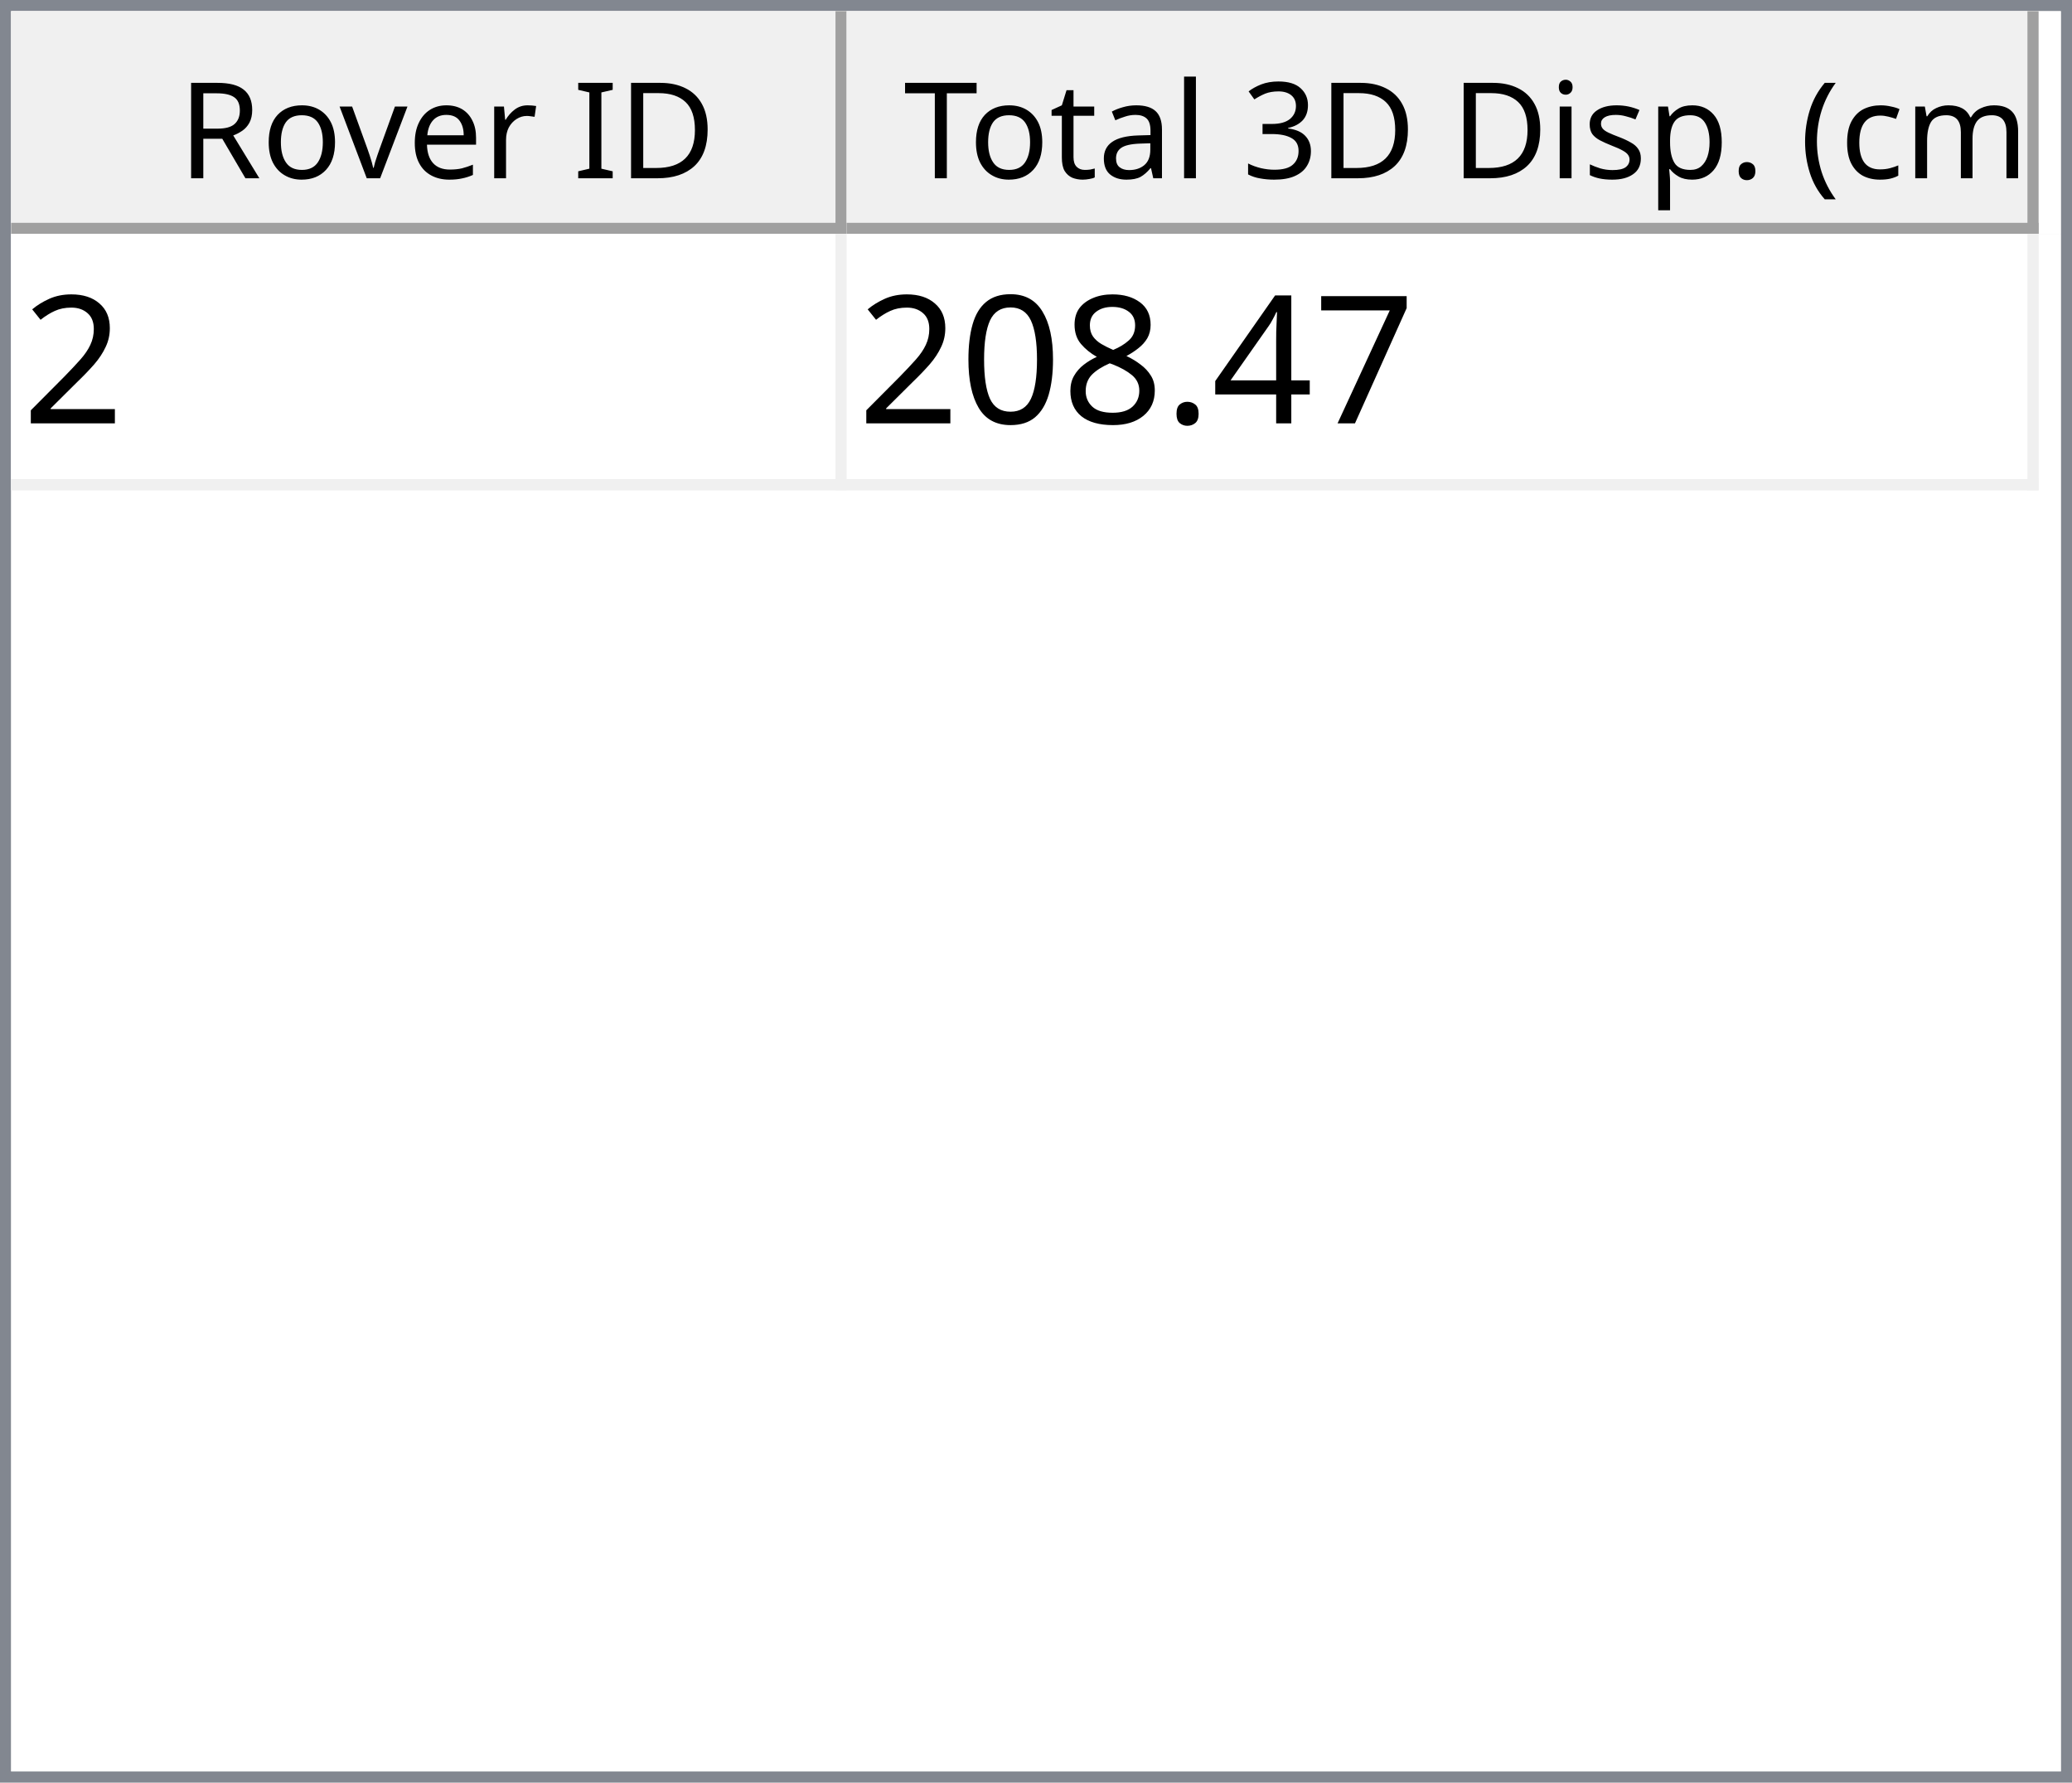
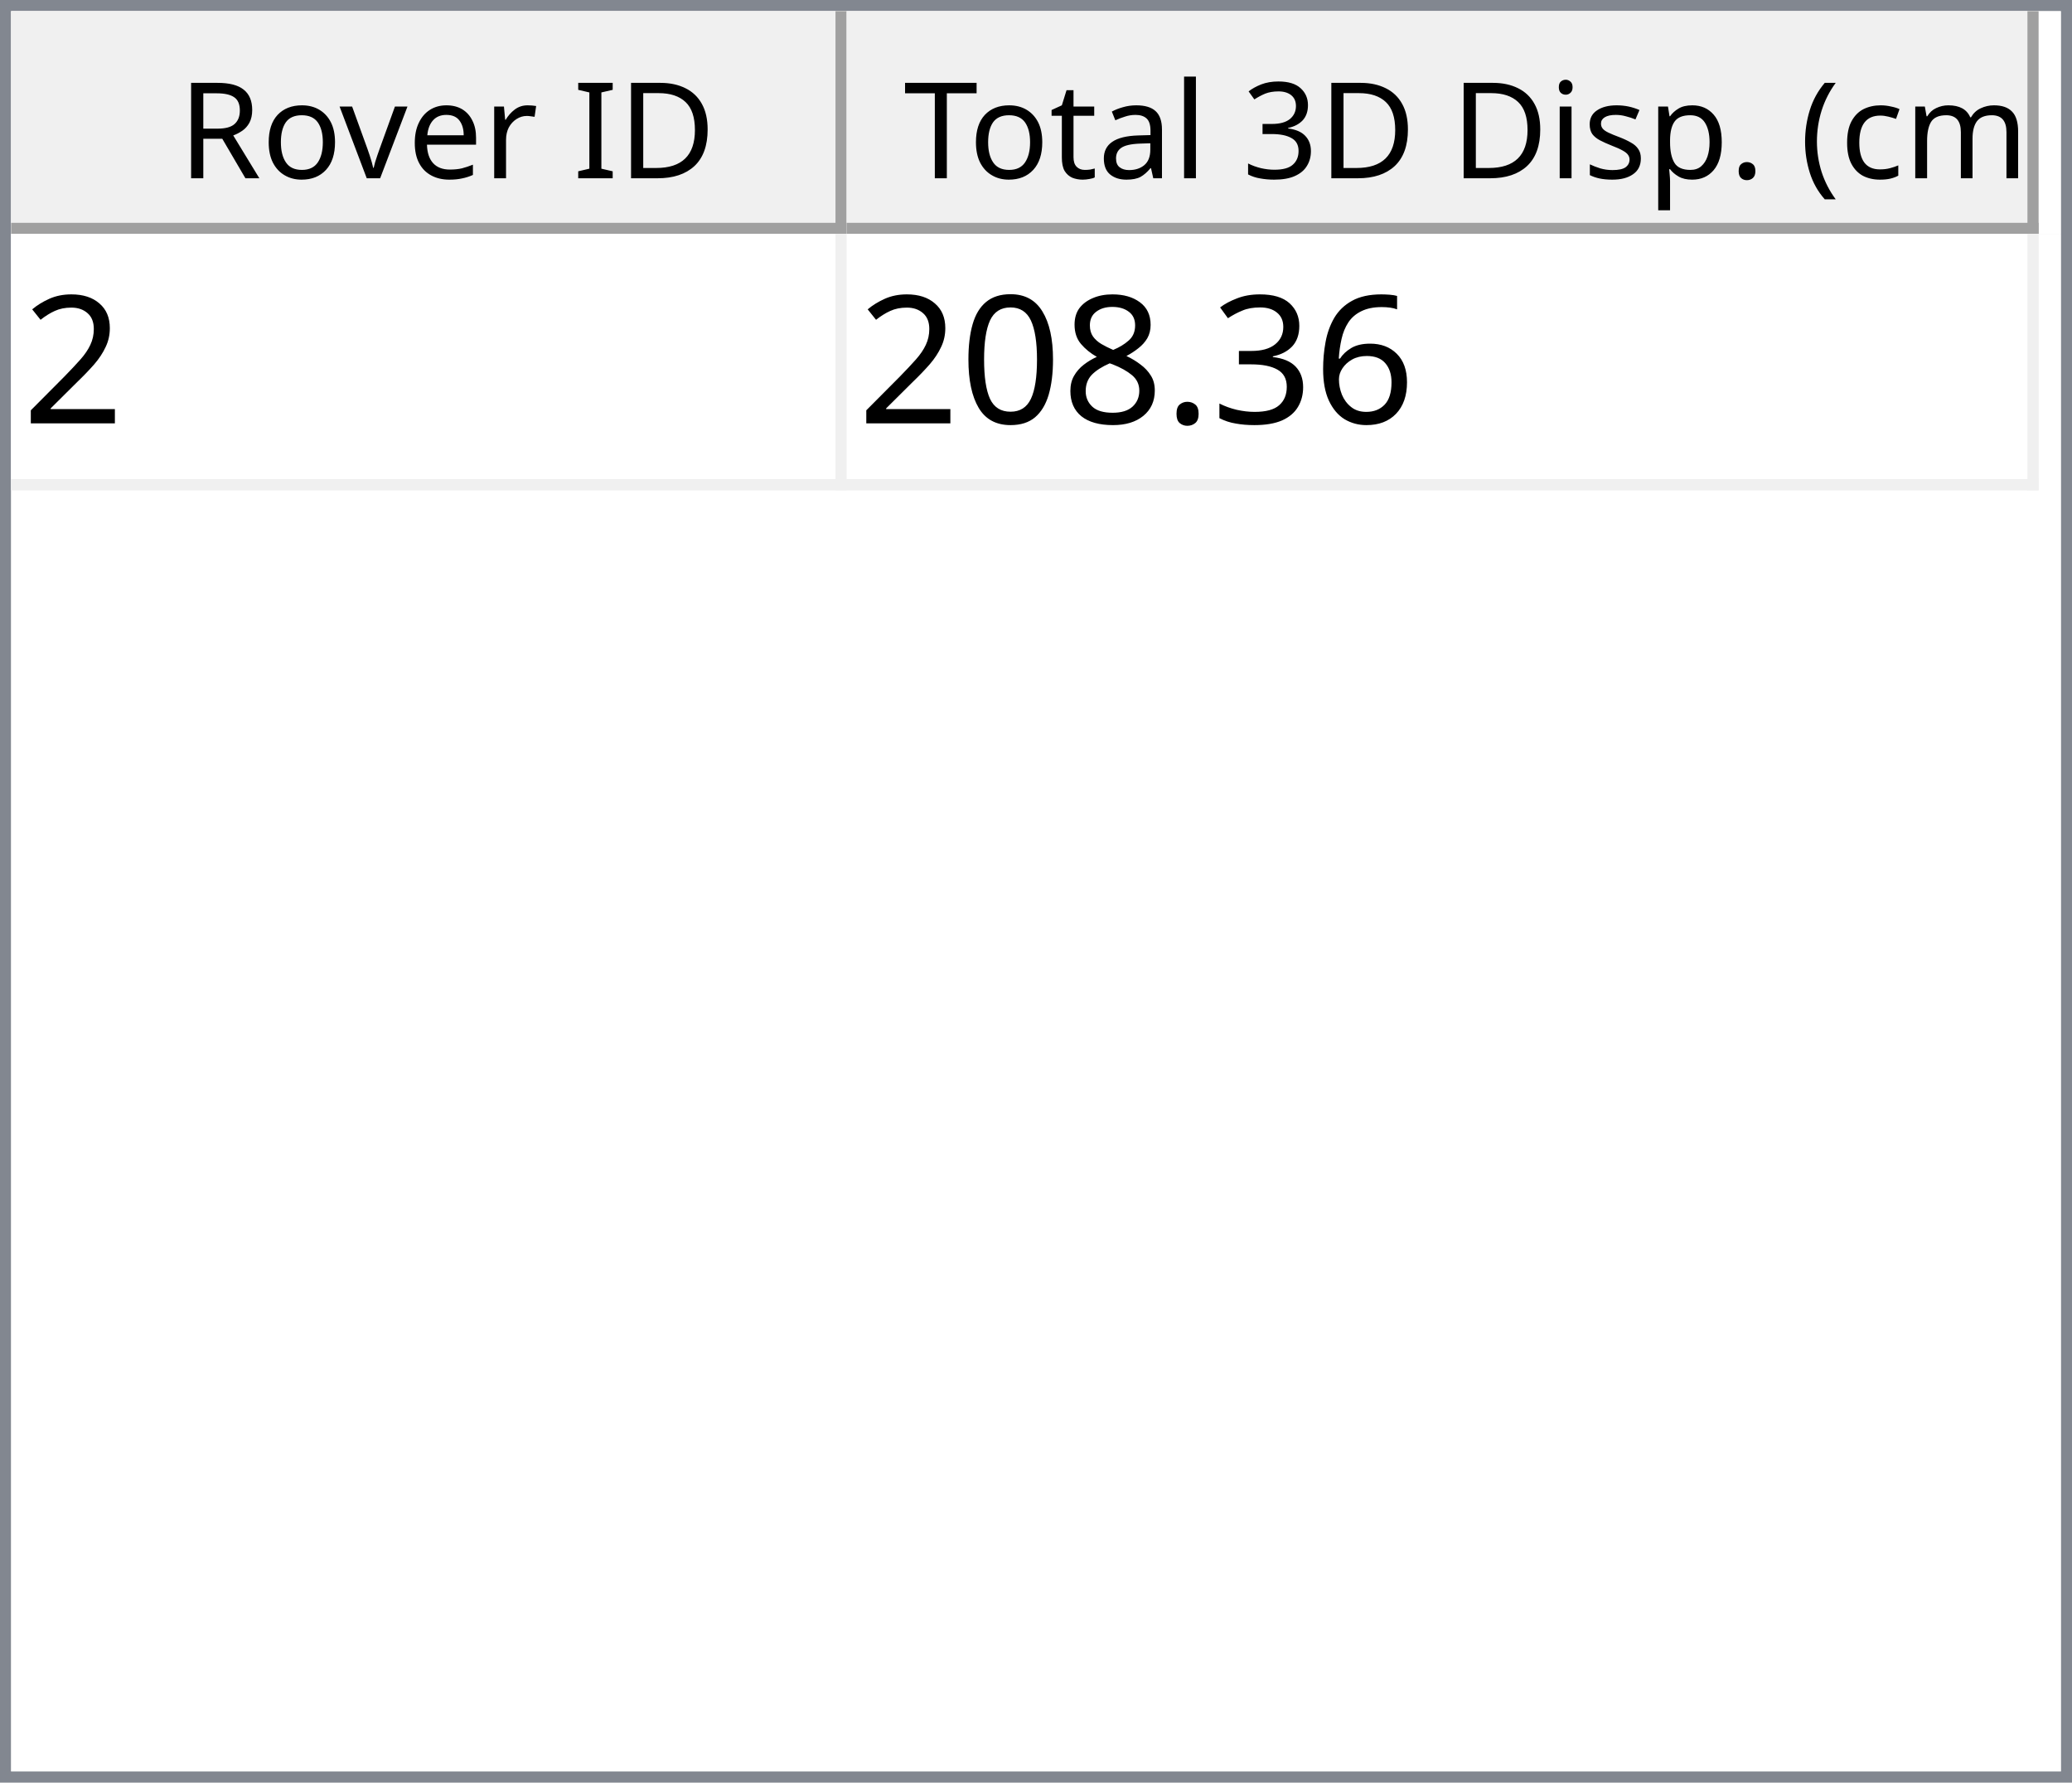
<svg xmlns="http://www.w3.org/2000/svg" style="fill-opacity:1; color-rendering:auto; color-interpolation:auto; text-rendering:auto; stroke:black; stroke-linecap:square; stroke-miterlimit:10; shape-rendering:auto; stroke-opacity:1; fill:black; stroke-dasharray:none; font-weight:normal; stroke-width:1; font-family:'Dialog'; font-style:normal; stroke-linejoin:miter; font-size:12px; stroke-dashoffset:0; image-rendering:auto;" width="186" height="160">
  <defs id="genericDefs" />
  <g>
    <defs id="defs1">
      <clipPath clipPathUnits="userSpaceOnUse" id="clipPath1">
        <path d="M0 0 L186 0 L186 160 L0 160 L0 0 Z" />
      </clipPath>
      <clipPath clipPathUnits="userSpaceOnUse" id="clipPath2">
        <path d="M0 0 L0 160 L186 160 L186 0 Z" />
      </clipPath>
      <clipPath clipPathUnits="userSpaceOnUse" id="clipPath3">
        <path d="M0 0 L0 20 L184 20 L184 0 Z" />
      </clipPath>
      <clipPath clipPathUnits="userSpaceOnUse" id="clipPath4">
        <path d="M0 0 L0 20 L75 20 L75 0 Z" />
      </clipPath>
      <clipPath clipPathUnits="userSpaceOnUse" id="clipPath5">
        <path d="M1 1 L1 19 L74 19 L74 1 Z" />
      </clipPath>
      <clipPath clipPathUnits="userSpaceOnUse" id="clipPath6">
        <path d="M0 0 L0 18 L73 18 L73 0 Z" />
      </clipPath>
      <clipPath clipPathUnits="userSpaceOnUse" id="clipPath7">
        <path d="M-0.5 -0.5 L-0.5 19.5 L74.5 19.5 L74.5 -0.5 Z" />
      </clipPath>
      <clipPath clipPathUnits="userSpaceOnUse" id="clipPath8">
        <path d="M0 0 L0 20 L107 20 L107 0 Z" />
      </clipPath>
      <clipPath clipPathUnits="userSpaceOnUse" id="clipPath9">
        <path d="M1 1 L1 19 L106 19 L106 1 Z" />
      </clipPath>
      <clipPath clipPathUnits="userSpaceOnUse" id="clipPath10">
        <path d="M0 0 L0 18 L105 18 L105 0 Z" />
      </clipPath>
      <clipPath clipPathUnits="userSpaceOnUse" id="clipPath11">
        <path d="M-0.5 -0.5 L-0.5 19.5 L106.5 19.5 L106.5 -0.5 Z" />
      </clipPath>
      <clipPath clipPathUnits="userSpaceOnUse" id="clipPath12">
        <path d="M0 0 L0 138 L184 138 L184 0 Z" />
      </clipPath>
      <clipPath clipPathUnits="userSpaceOnUse" id="clipPath13">
        <path d="M0 0 L0 23 L182 23 L182 0 Z" />
      </clipPath>
      <clipPath clipPathUnits="userSpaceOnUse" id="clipPath14">
        <path d="M-0.5 -0.5 L-0.5 22.5 L181.5 22.5 L181.5 -0.5 Z" />
      </clipPath>
      <clipPath clipPathUnits="userSpaceOnUse" id="clipPath15">
        <path d="M0 0 L0 22 L74 22 L74 0 Z" />
      </clipPath>
      <clipPath clipPathUnits="userSpaceOnUse" id="clipPath16">
        <path d="M0 0 L0 22 L106 22 L106 0 Z" />
      </clipPath>
      <font horiz-adv-x="64.551" id="font1">
        <font-face ascent="107.91" descent="25.098" units-per-em="100" style="font-style:normal; font-family:Segoe UI; font-weight:normal;" />
        <missing-glyph horiz-adv-x="64.551" d="M8.109 0 L8.109 68.266 L56.453 68.266 L56.453 0 L8.109 0 ZM15.328 7.234 L49.219 7.234 L49.219 61.031 L15.328 61.031 L15.328 7.234 Z" />
        <glyph unicode="D" horiz-adv-x="70.117" d="M9.188 0 L9.188 70.016 L28.516 70.016 Q65.531 70.016 65.531 35.891 Q65.531 19.672 55.25 9.836 Q44.969 0 27.734 0 L9.188 0 ZM17.391 62.594 L17.391 7.422 L27.828 7.422 Q41.609 7.422 49.273 14.797 Q56.938 22.172 56.938 35.688 Q56.938 62.594 28.328 62.594 L17.391 62.594 Z" />
        <glyph unicode="I" horiz-adv-x="26.611" d="M17.391 0 L9.188 0 L9.188 70.016 L17.391 70.016 L17.391 0 Z" />
        <glyph unicode=" " horiz-adv-x="27.393" d="" />
        <glyph unicode="r" horiz-adv-x="34.766" d="M34.188 41.891 Q32.078 43.5 28.125 43.5 Q23 43.5 19.555 38.672 Q16.109 33.844 16.109 25.484 L16.109 0 L8.109 0 L8.109 50 L16.109 50 L16.109 39.703 L16.312 39.703 Q18.016 44.969 21.531 47.922 Q25.047 50.875 29.391 50.875 Q32.516 50.875 34.188 50.203 L34.188 41.891 Z" />
        <glyph unicode="e" horiz-adv-x="52.295" d="M48.297 23 L12.984 23 Q13.188 14.656 17.484 10.109 Q21.781 5.562 29.297 5.562 Q37.75 5.562 44.828 11.141 L44.828 3.609 Q38.234 -1.172 27.391 -1.172 Q16.797 -1.172 10.742 5.641 Q4.688 12.453 4.688 24.812 Q4.688 36.469 11.305 43.82 Q17.922 51.172 27.734 51.172 Q37.547 51.172 42.922 44.828 Q48.297 38.484 48.297 27.203 L48.297 23 ZM40.094 29.781 Q40.047 36.719 36.75 40.578 Q33.453 44.438 27.594 44.438 Q21.922 44.438 17.969 40.383 Q14.016 36.328 13.094 29.781 L40.094 29.781 Z" />
        <glyph unicode="v" horiz-adv-x="47.9" d="M47.406 50 L27.484 0 L19.625 0 L0.688 50 L9.469 50 L22.172 13.672 Q23.578 9.672 23.922 6.688 L24.125 6.688 Q24.609 10.453 25.688 13.484 L38.969 50 L47.406 50 Z" />
        <glyph unicode="o" horiz-adv-x="58.594" d="M29 -1.172 Q17.922 -1.172 11.305 5.836 Q4.688 12.844 4.688 24.422 Q4.688 37.016 11.57 44.094 Q18.453 51.172 30.172 51.172 Q41.359 51.172 47.633 44.289 Q53.906 37.406 53.906 25.203 Q53.906 13.234 47.141 6.031 Q40.375 -1.172 29 -1.172 ZM29.594 44.438 Q21.875 44.438 17.383 39.188 Q12.891 33.938 12.891 24.703 Q12.891 15.828 17.43 10.695 Q21.969 5.562 29.594 5.562 Q37.359 5.562 41.531 10.594 Q45.703 15.625 45.703 24.906 Q45.703 34.281 41.531 39.359 Q37.359 44.438 29.594 44.438 Z" />
        <glyph unicode="R" horiz-adv-x="59.814" d="M59.375 0 L49.609 0 L37.891 19.625 Q36.281 22.359 34.766 24.289 Q33.25 26.219 31.664 27.438 Q30.078 28.656 28.25 29.219 Q26.422 29.781 24.125 29.781 L17.391 29.781 L17.391 0 L9.188 0 L9.188 70.016 L30.078 70.016 Q34.672 70.016 38.555 68.867 Q42.438 67.719 45.289 65.375 Q48.141 63.031 49.758 59.547 Q51.375 56.062 51.375 51.375 Q51.375 47.703 50.273 44.656 Q49.172 41.609 47.148 39.211 Q45.125 36.812 42.266 35.133 Q39.406 33.453 35.844 32.516 L35.844 32.328 Q37.594 31.547 38.891 30.547 Q40.188 29.547 41.359 28.18 Q42.531 26.812 43.68 25.078 Q44.828 23.344 46.234 21.047 L59.375 0 ZM17.391 62.594 L17.391 37.203 L28.516 37.203 Q31.594 37.203 34.203 38.133 Q36.812 39.062 38.719 40.797 Q40.625 42.531 41.703 45.047 Q42.781 47.562 42.781 50.688 Q42.781 56.297 39.141 59.445 Q35.5 62.594 28.609 62.594 L17.391 62.594 Z" />
        <glyph unicode=")" horiz-adv-x="30.176" d="M8.297 -15.922 L1.172 -15.922 Q16.406 2.344 16.406 26.812 Q16.406 51.469 1.078 70.016 L8.297 70.016 Q23.531 52.156 23.531 26.703 Q23.531 1.375 8.297 -15.922 Z" />
        <glyph unicode="m" horiz-adv-x="86.133" d="M79.109 0 L71.094 0 L71.094 28.719 Q71.094 37.016 68.531 40.727 Q65.969 44.438 59.906 44.438 Q54.781 44.438 51.195 39.75 Q47.609 35.062 47.609 28.516 L47.609 0 L39.594 0 L39.594 29.688 Q39.594 44.438 28.219 44.438 Q22.953 44.438 19.531 40.016 Q16.109 35.594 16.109 28.516 L16.109 0 L8.109 0 L8.109 50 L16.109 50 L16.109 42.094 L16.312 42.094 Q21.625 51.172 31.844 51.172 Q36.969 51.172 40.773 48.312 Q44.578 45.453 46 40.828 Q51.562 51.172 62.594 51.172 Q79.109 51.172 79.109 30.812 L79.109 0 Z" />
        <glyph unicode="c" horiz-adv-x="46.191" d="M42.188 2.297 Q36.422 -1.172 28.516 -1.172 Q17.828 -1.172 11.258 5.789 Q4.688 12.75 4.688 23.828 Q4.688 36.188 11.766 43.68 Q18.844 51.172 30.672 51.172 Q37.25 51.172 42.281 48.734 L42.281 40.531 Q36.719 44.438 30.375 44.438 Q22.703 44.438 17.797 38.945 Q12.891 33.453 12.891 24.516 Q12.891 15.719 17.508 10.641 Q22.125 5.562 29.891 5.562 Q36.422 5.562 42.188 9.906 L42.188 2.297 Z" />
        <glyph unicode="(" horiz-adv-x="30.176" d="M29.109 -15.922 L21.969 -15.922 Q6.844 1.375 6.844 26.703 Q6.844 52.156 21.969 70.016 L29.203 70.016 Q13.875 51.469 13.875 26.812 Q13.875 2.344 29.109 -15.922 Z" />
        <glyph unicode="." horiz-adv-x="21.68" d="M10.891 -1.078 Q8.641 -1.078 7.055 0.539 Q5.469 2.156 5.469 4.391 Q5.469 6.641 7.055 8.273 Q8.641 9.906 10.891 9.906 Q13.188 9.906 14.797 8.273 Q16.406 6.641 16.406 4.391 Q16.406 2.156 14.797 0.539 Q13.188 -1.078 10.891 -1.078 Z" />
        <glyph unicode="p" horiz-adv-x="58.789" d="M16.312 7.234 L16.109 7.234 L16.109 -23 L8.109 -23 L8.109 50 L16.109 50 L16.109 41.219 L16.312 41.219 Q22.219 51.172 33.594 51.172 Q43.266 51.172 48.688 44.461 Q54.109 37.75 54.109 26.469 Q54.109 13.922 48 6.375 Q41.891 -1.172 31.297 -1.172 Q21.578 -1.172 16.312 7.234 ZM16.109 27.391 L16.109 20.406 Q16.109 14.203 20.141 9.883 Q24.172 5.562 30.375 5.562 Q37.641 5.562 41.773 11.133 Q45.906 16.703 45.906 26.609 Q45.906 34.969 42.047 39.703 Q38.188 44.438 31.594 44.438 Q24.609 44.438 20.359 39.578 Q16.109 34.719 16.109 27.391 Z" />
        <glyph unicode="s" horiz-adv-x="42.432" d="M5.078 1.812 L5.078 10.406 Q11.625 5.562 19.484 5.562 Q30.031 5.562 30.031 12.594 Q30.031 14.594 29.125 15.992 Q28.219 17.391 26.68 18.461 Q25.141 19.531 23.07 20.383 Q21 21.234 18.609 22.172 Q15.281 23.484 12.766 24.828 Q10.25 26.172 8.57 27.859 Q6.891 29.547 6.031 31.695 Q5.172 33.844 5.172 36.719 Q5.172 40.234 6.789 42.945 Q8.406 45.656 11.086 47.484 Q13.766 49.312 17.211 50.242 Q20.656 51.172 24.312 51.172 Q30.812 51.172 35.938 48.922 L35.938 40.828 Q30.422 44.438 23.25 44.438 Q21 44.438 19.195 43.922 Q17.391 43.406 16.094 42.477 Q14.797 41.547 14.086 40.258 Q13.375 38.969 13.375 37.406 Q13.375 35.453 14.086 34.133 Q14.797 32.812 16.164 31.789 Q17.531 30.766 19.484 29.938 Q21.438 29.109 23.922 28.125 Q27.25 26.859 29.883 25.516 Q32.516 24.172 34.375 22.484 Q36.234 20.797 37.234 18.602 Q38.234 16.406 38.234 13.375 Q38.234 9.672 36.602 6.938 Q34.969 4.203 32.234 2.398 Q29.5 0.594 25.93 -0.289 Q22.359 -1.172 18.453 -1.172 Q10.75 -1.172 5.078 1.812 Z" />
        <glyph unicode="i" horiz-adv-x="24.219" d="M12.203 62.703 Q10.062 62.703 8.547 64.164 Q7.031 65.625 7.031 67.875 Q7.031 70.125 8.547 71.609 Q10.062 73.094 12.203 73.094 Q14.406 73.094 15.945 71.609 Q17.484 70.125 17.484 67.875 Q17.484 65.719 15.945 64.211 Q14.406 62.703 12.203 62.703 ZM16.109 0 L8.109 0 L8.109 50 L16.109 50 L16.109 0 Z" />
        <glyph unicode="3" horiz-adv-x="53.906" d="M46.531 19.828 Q46.531 15.094 44.75 11.211 Q42.969 7.328 39.719 4.57 Q36.469 1.812 31.93 0.297 Q27.391 -1.219 21.922 -1.219 Q11.922 -1.219 6 2.594 L6 11.188 Q13.094 5.609 22.219 5.609 Q25.875 5.609 28.828 6.539 Q31.781 7.469 33.906 9.227 Q36.031 10.984 37.18 13.477 Q38.328 15.969 38.328 19.094 Q38.328 32.812 18.797 32.812 L12.984 32.812 L12.984 39.594 L18.5 39.594 Q35.797 39.594 35.797 52.484 Q35.797 64.406 22.609 64.406 Q15.188 64.406 8.688 59.422 L8.688 67.188 Q15.375 71.188 24.609 71.188 Q29 71.188 32.57 69.969 Q36.141 68.75 38.68 66.555 Q41.219 64.359 42.609 61.281 Q44 58.203 44 54.5 Q44 40.672 30.031 36.719 L30.031 36.531 Q33.594 36.141 36.625 34.797 Q39.656 33.453 41.852 31.305 Q44.047 29.156 45.289 26.25 Q46.531 23.344 46.531 19.828 Z" />
        <glyph unicode="l" horiz-adv-x="24.219" d="M16.109 0 L8.109 0 L8.109 74.031 L16.109 74.031 L16.109 0 Z" />
        <glyph unicode="a" horiz-adv-x="50.879" d="M43.891 0 L35.891 0 L35.891 7.812 L35.688 7.812 Q30.469 -1.172 20.312 -1.172 Q12.844 -1.172 8.617 2.781 Q4.391 6.734 4.391 13.281 Q4.391 27.297 20.906 29.594 L35.891 31.688 Q35.891 44.438 25.594 44.438 Q16.547 44.438 9.281 38.281 L9.281 46.484 Q16.656 51.172 26.266 51.172 Q43.891 51.172 43.891 32.516 L43.891 0 ZM35.891 25.297 L23.828 23.641 Q18.266 22.859 15.43 20.875 Q12.594 18.891 12.594 13.875 Q12.594 10.203 15.211 7.883 Q17.828 5.562 22.172 5.562 Q28.125 5.562 32.008 9.742 Q35.891 13.922 35.891 20.312 L35.891 25.297 Z" />
        <glyph unicode="t" horiz-adv-x="33.887" d="M31.297 0.484 Q28.469 -1.078 23.828 -1.078 Q10.688 -1.078 10.688 13.578 L10.688 43.172 L2.094 43.172 L2.094 50 L10.688 50 L10.688 62.203 L18.703 64.797 L18.703 50 L31.297 50 L31.297 43.172 L18.703 43.172 L18.703 14.984 Q18.703 9.969 20.414 7.82 Q22.125 5.672 26.078 5.672 Q29.109 5.672 31.297 7.328 L31.297 0.484 Z" />
        <glyph unicode="T" horiz-adv-x="52.393" d="M50.594 62.594 L30.375 62.594 L30.375 0 L22.172 0 L22.172 62.594 L2 62.594 L2 70.016 L50.594 70.016 L50.594 62.594 Z" />
      </font>
      <font horiz-adv-x="75.0" id="font2">
        <font-face ascent="100.537" descent="21.973" units-per-em="100" style="font-style:normal; font-family:sans-serif; font-weight:normal;" />
        <missing-glyph horiz-adv-x="75.0" d="M12.5 0 L12.5 62.5 L62.5 62.5 L62.5 0 L12.5 0 ZM14.062 1.562 L60.938 1.562 L60.938 60.938 L14.062 60.938 L14.062 1.562 Z" />
        <glyph unicode="2" horiz-adv-x="55.615" d="M50.344 8.453 L50.344 0 L3.031 0 Q2.938 3.172 4.047 6.109 Q5.859 10.938 9.836 15.625 Q13.812 20.312 21.344 26.469 Q33.016 36.031 37.117 41.625 Q41.219 47.219 41.219 52.203 Q41.219 57.422 37.477 61.008 Q33.734 64.594 27.734 64.594 Q21.391 64.594 17.578 60.789 Q13.766 56.984 13.719 50.25 L4.688 51.172 Q5.609 61.281 11.664 66.578 Q17.719 71.875 27.938 71.875 Q38.234 71.875 44.242 66.164 Q50.25 60.453 50.25 52 Q50.25 47.703 48.492 43.555 Q46.734 39.406 42.656 34.812 Q38.578 30.219 29.109 22.219 Q21.188 15.578 18.945 13.211 Q16.703 10.844 15.234 8.453 L50.344 8.453 Z" />
-         <glyph unicode="7" horiz-adv-x="55.615" d="M4.734 62.203 L4.734 70.656 L51.078 70.656 L51.078 63.812 Q44.234 56.547 37.523 44.484 Q30.812 32.422 27.156 19.672 Q24.516 10.688 23.781 0 L14.75 0 Q14.891 8.453 18.062 20.414 Q21.234 32.375 27.172 43.484 Q33.109 54.594 39.797 62.203 L4.734 62.203 Z" />
-         <glyph unicode="4" horiz-adv-x="55.615" d="M32.328 0 L32.328 17.141 L1.266 17.141 L1.266 25.203 L33.938 71.578 L41.109 71.578 L41.109 25.203 L50.781 25.203 L50.781 17.141 L41.109 17.141 L41.109 0 L32.328 0 ZM32.328 25.203 L32.328 57.469 L9.906 25.203 L32.328 25.203 Z" />
+         <glyph unicode="6" horiz-adv-x="55.615" d="M49.75 54.047 L41.016 53.375 Q39.844 58.547 37.703 60.891 Q34.125 64.656 28.906 64.656 Q24.703 64.656 21.531 62.312 Q17.391 59.281 14.992 53.469 Q12.594 47.656 12.5 36.922 Q15.672 41.75 20.266 44.094 Q24.859 46.438 29.891 46.438 Q38.672 46.438 44.852 39.969 Q51.031 33.5 51.031 23.25 Q51.031 16.5 48.125 10.719 Q45.219 4.938 40.141 1.859 Q35.062 -1.219 28.609 -1.219 Q17.625 -1.219 10.695 6.859 Q3.766 14.938 3.766 33.5 Q3.766 54.25 11.422 63.672 Q18.109 71.875 29.438 71.875 Q37.891 71.875 43.289 67.141 Q48.688 62.406 49.75 54.047 ZM13.875 23.188 Q13.875 18.656 15.797 14.508 Q17.719 10.359 21.188 8.18 Q24.656 6 28.469 6 Q34.031 6 38.039 10.492 Q42.047 14.984 42.047 22.703 Q42.047 30.125 38.086 34.398 Q34.125 38.672 28.125 38.672 Q22.172 38.672 18.023 34.398 Q13.875 30.125 13.875 23.188 Z" />
+         <glyph unicode="3" horiz-adv-x="55.615" d="M4.203 18.891 L12.984 20.062 Q14.5 12.594 18.141 9.297 Q21.781 6 27 6 Q33.203 6 37.477 10.297 Q41.75 14.594 41.75 20.953 Q41.75 27 37.797 30.93 Q33.844 34.859 27.734 34.859 Q25.25 34.859 21.531 33.891 L22.516 41.609 Q23.391 41.5 23.922 41.5 Q29.547 41.5 34.039 44.43 Q38.531 47.359 38.531 53.469 Q38.531 58.297 35.258 61.477 Q31.984 64.656 26.812 64.656 Q21.688 64.656 18.266 61.43 Q14.844 58.203 13.875 51.766 L5.078 53.328 Q6.688 62.156 12.398 67.016 Q18.109 71.875 26.609 71.875 Q32.469 71.875 37.398 69.359 Q42.328 66.844 44.945 62.5 Q47.562 58.156 47.562 53.266 Q47.562 48.641 45.07 44.828 Q42.578 41.016 37.703 38.766 Q44.047 37.312 47.562 32.695 Q51.078 28.078 51.078 21.141 Q51.078 11.766 44.242 5.25 Q37.406 -1.266 26.953 -1.266 Q17.531 -1.266 11.305 4.352 Q5.078 9.969 4.203 18.891 Z" />
        <glyph unicode="." horiz-adv-x="27.783" d="M9.078 0 L9.078 10.016 L19.094 10.016 L19.094 0 L9.078 0 Z" />
        <glyph unicode="8" horiz-adv-x="55.615" d="M17.672 38.812 Q12.203 40.828 9.57 44.539 Q6.938 48.25 6.938 53.422 Q6.938 61.234 12.555 66.555 Q18.172 71.875 27.484 71.875 Q36.859 71.875 42.578 66.43 Q48.297 60.984 48.297 53.172 Q48.297 48.188 45.68 44.508 Q43.062 40.828 37.75 38.812 Q44.344 36.672 47.781 31.883 Q51.219 27.094 51.219 20.453 Q51.219 11.281 44.727 5.031 Q38.234 -1.219 27.641 -1.219 Q17.047 -1.219 10.547 5.055 Q4.047 11.328 4.047 20.703 Q4.047 27.688 7.594 32.398 Q11.141 37.109 17.672 38.812 ZM15.922 53.719 Q15.922 48.641 19.195 45.414 Q22.469 42.188 27.688 42.188 Q32.766 42.188 36.016 45.383 Q39.266 48.578 39.266 53.219 Q39.266 58.062 35.914 61.359 Q32.562 64.656 27.594 64.656 Q22.562 64.656 19.242 61.43 Q15.922 58.203 15.922 53.719 ZM13.094 20.656 Q13.094 16.891 14.875 13.375 Q16.656 9.859 20.172 7.93 Q23.688 6 27.734 6 Q34.031 6 38.133 10.055 Q42.234 14.109 42.234 20.359 Q42.234 26.703 38.016 30.859 Q33.797 35.016 27.438 35.016 Q21.234 35.016 17.164 30.914 Q13.094 26.812 13.094 20.656 Z" />
        <glyph unicode="0" horiz-adv-x="55.615" d="M4.156 35.297 Q4.156 48 6.766 55.742 Q9.375 63.484 14.523 67.68 Q19.672 71.875 27.484 71.875 Q33.25 71.875 37.594 69.555 Q41.938 67.234 44.773 62.867 Q47.609 58.5 49.219 52.227 Q50.828 45.953 50.828 35.297 Q50.828 22.703 48.242 14.969 Q45.656 7.234 40.508 3.008 Q35.359 -1.219 27.484 -1.219 Q17.141 -1.219 11.234 6.203 Q4.156 15.141 4.156 35.297 ZM13.188 35.297 Q13.188 17.672 17.312 11.836 Q21.438 6 27.484 6 Q33.547 6 37.672 11.859 Q41.797 17.719 41.797 35.297 Q41.797 52.984 37.672 58.789 Q33.547 64.594 27.391 64.594 Q21.344 64.594 17.719 59.469 Q13.188 52.938 13.188 35.297 Z" />
      </font>
    </defs>
    <g style="fill:white; stroke:white;">
      <rect x="0" y="0" width="186" style="clip-path:url(#clipPath1); stroke:none;" height="160" />
    </g>
    <g style="fill:white; text-rendering:optimizeSpeed; color-rendering:optimizeSpeed; image-rendering:optimizeSpeed; shape-rendering:crispEdges; stroke:white; color-interpolation:sRGB;">
      <rect x="0" width="186" height="160" y="0" style="stroke:none;" />
      <path style="stroke:none;" d="M0 160 L186 160 L186 0 L0 0 Z" />
    </g>
    <g style="fill:rgb(240,240,240); font-family:'Segoe UI'; stroke:rgb(240,240,240);">
      <rect x="0" y="0" width="186" style="clip-path:url(#clipPath2); stroke:none;" height="160" />
    </g>
    <g style="fill:rgb(130,135,144); font-family:'Segoe UI'; stroke:rgb(130,135,144);">
      <path d="M0 0 L186 0 L186 160 L0 160 L0 0 ZM1 1 L185 1 L185 159 L1 159 L1 1 Z" style="fill-rule:evenodd; clip-path:url(#clipPath2); stroke:none;" />
    </g>
    <g style="fill:white; font-family:'Segoe UI'; stroke:white;" transform="translate(1,1)">
      <rect x="0" y="0" width="184" style="clip-path:url(#clipPath3); stroke:none;" height="20" />
    </g>
    <g style="fill:rgb(240,240,240); font-family:'Segoe UI'; stroke:rgb(240,240,240);" transform="translate(1,1)">
      <rect x="0" y="0" width="75" style="clip-path:url(#clipPath4); stroke:none;" height="20" />
    </g>
    <g style="font-family:'Segoe UI';" transform="translate(2,2)">
      <text x="14" xml:space="preserve" y="14" style="clip-path:url(#clipPath6); stroke:none;">Rover ID</text>
    </g>
    <g style="fill:rgb(160,160,160); font-family:'Segoe UI'; stroke:rgb(160,160,160); stroke-linejoin:bevel;" transform="translate(1.5,1.5)">
      <line x1="74" x2="74" y1="0" style="fill:none; clip-path:url(#clipPath7);" y2="19" />
    </g>
    <g style="fill:rgb(160,160,160); font-family:'Segoe UI'; stroke:rgb(160,160,160); stroke-linejoin:bevel;" transform="matrix(1,0,0,1,1,1) translate(0.5,0.5)">
      <line x1="0" x2="74" y1="19" style="fill:none; clip-path:url(#clipPath7);" y2="19" />
    </g>
    <g style="fill:rgb(240,240,240); font-family:'Segoe UI'; stroke:rgb(240,240,240);" transform="translate(76,1)">
      <rect x="0" y="0" width="107" style="clip-path:url(#clipPath8); stroke:none;" height="20" />
    </g>
    <g style="font-family:'Segoe UI';" transform="translate(77,2)">
      <text x="1" xml:space="preserve" y="14" style="clip-path:url(#clipPath10); stroke:none;"> Total 3D Disp. (cm)</text>
    </g>
    <g style="fill:rgb(160,160,160); font-family:'Segoe UI'; stroke:rgb(160,160,160); stroke-linejoin:bevel;" transform="translate(76.5,1.5)">
      <line x1="106" x2="106" y1="0" style="fill:none; clip-path:url(#clipPath11);" y2="19" />
    </g>
    <g style="fill:rgb(160,160,160); font-family:'Segoe UI'; stroke:rgb(160,160,160); stroke-linejoin:bevel;" transform="matrix(1,0,0,1,76,1) translate(0.5,0.5)">
      <line x1="0" x2="106" y1="19" style="fill:none; clip-path:url(#clipPath11);" y2="19" />
    </g>
    <g style="fill:white; font-family:'Segoe UI'; stroke:white;" transform="translate(1,21)">
      <rect x="0" y="0" width="184" style="clip-path:url(#clipPath12); stroke:none;" height="138" />
    </g>
    <g style="fill:rgb(240,240,240); font-size:16px; font-family:sans-serif; stroke:rgb(240,240,240);" transform="translate(1,21)">
      <rect x="0" y="0" width="182" style="clip-path:url(#clipPath13); stroke:none;" height="23" />
      <line transform="translate(0.5,0.5)" x1="0" x2="181" y1="22" style="clip-path:url(#clipPath14); fill:none; stroke-linejoin:bevel;" y2="22" />
    </g>
    <g transform="matrix(1,0,0,1,1,21) translate(0.5,0.5)" style="fill:rgb(240,240,240); font-size:16px; font-family:sans-serif; stroke:rgb(240,240,240); stroke-linejoin:bevel;">
      <line x1="74" x2="74" y1="0" style="fill:none; clip-path:url(#clipPath14);" y2="22" />
    </g>
    <g transform="matrix(1,0,0,1,1,21) translate(0.5,0.5)" style="fill:rgb(240,240,240); font-size:16px; font-family:sans-serif; stroke:rgb(240,240,240); stroke-linejoin:bevel;">
      <line x1="181" x2="181" y1="0" style="fill:none; clip-path:url(#clipPath14);" y2="22" />
    </g>
    <g style="fill:white; font-size:16px; font-family:sans-serif; stroke:white;" transform="matrix(1,0,0,1,1,21)">
      <rect x="0" y="0" width="74" style="clip-path:url(#clipPath15); stroke:none;" height="22" />
      <text x="1" y="17" style="fill:black; clip-path:url(#clipPath15); stroke:none;" xml:space="preserve">2</text>
    </g>
    <g style="fill:white; font-size:16px; font-family:sans-serif; stroke:white;" transform="matrix(1,0,0,1,1,21) translate(75,0)">
      <rect x="0" y="0" width="106" style="clip-path:url(#clipPath16); stroke:none;" height="22" />
-       <text x="1" y="17" style="fill:black; clip-path:url(#clipPath16); stroke:none;" xml:space="preserve">208.47</text>
+       <text x="1" y="17" style="fill:black; clip-path:url(#clipPath16); stroke:none;" xml:space="preserve">208.36</text>
    </g>
  </g>
</svg>
